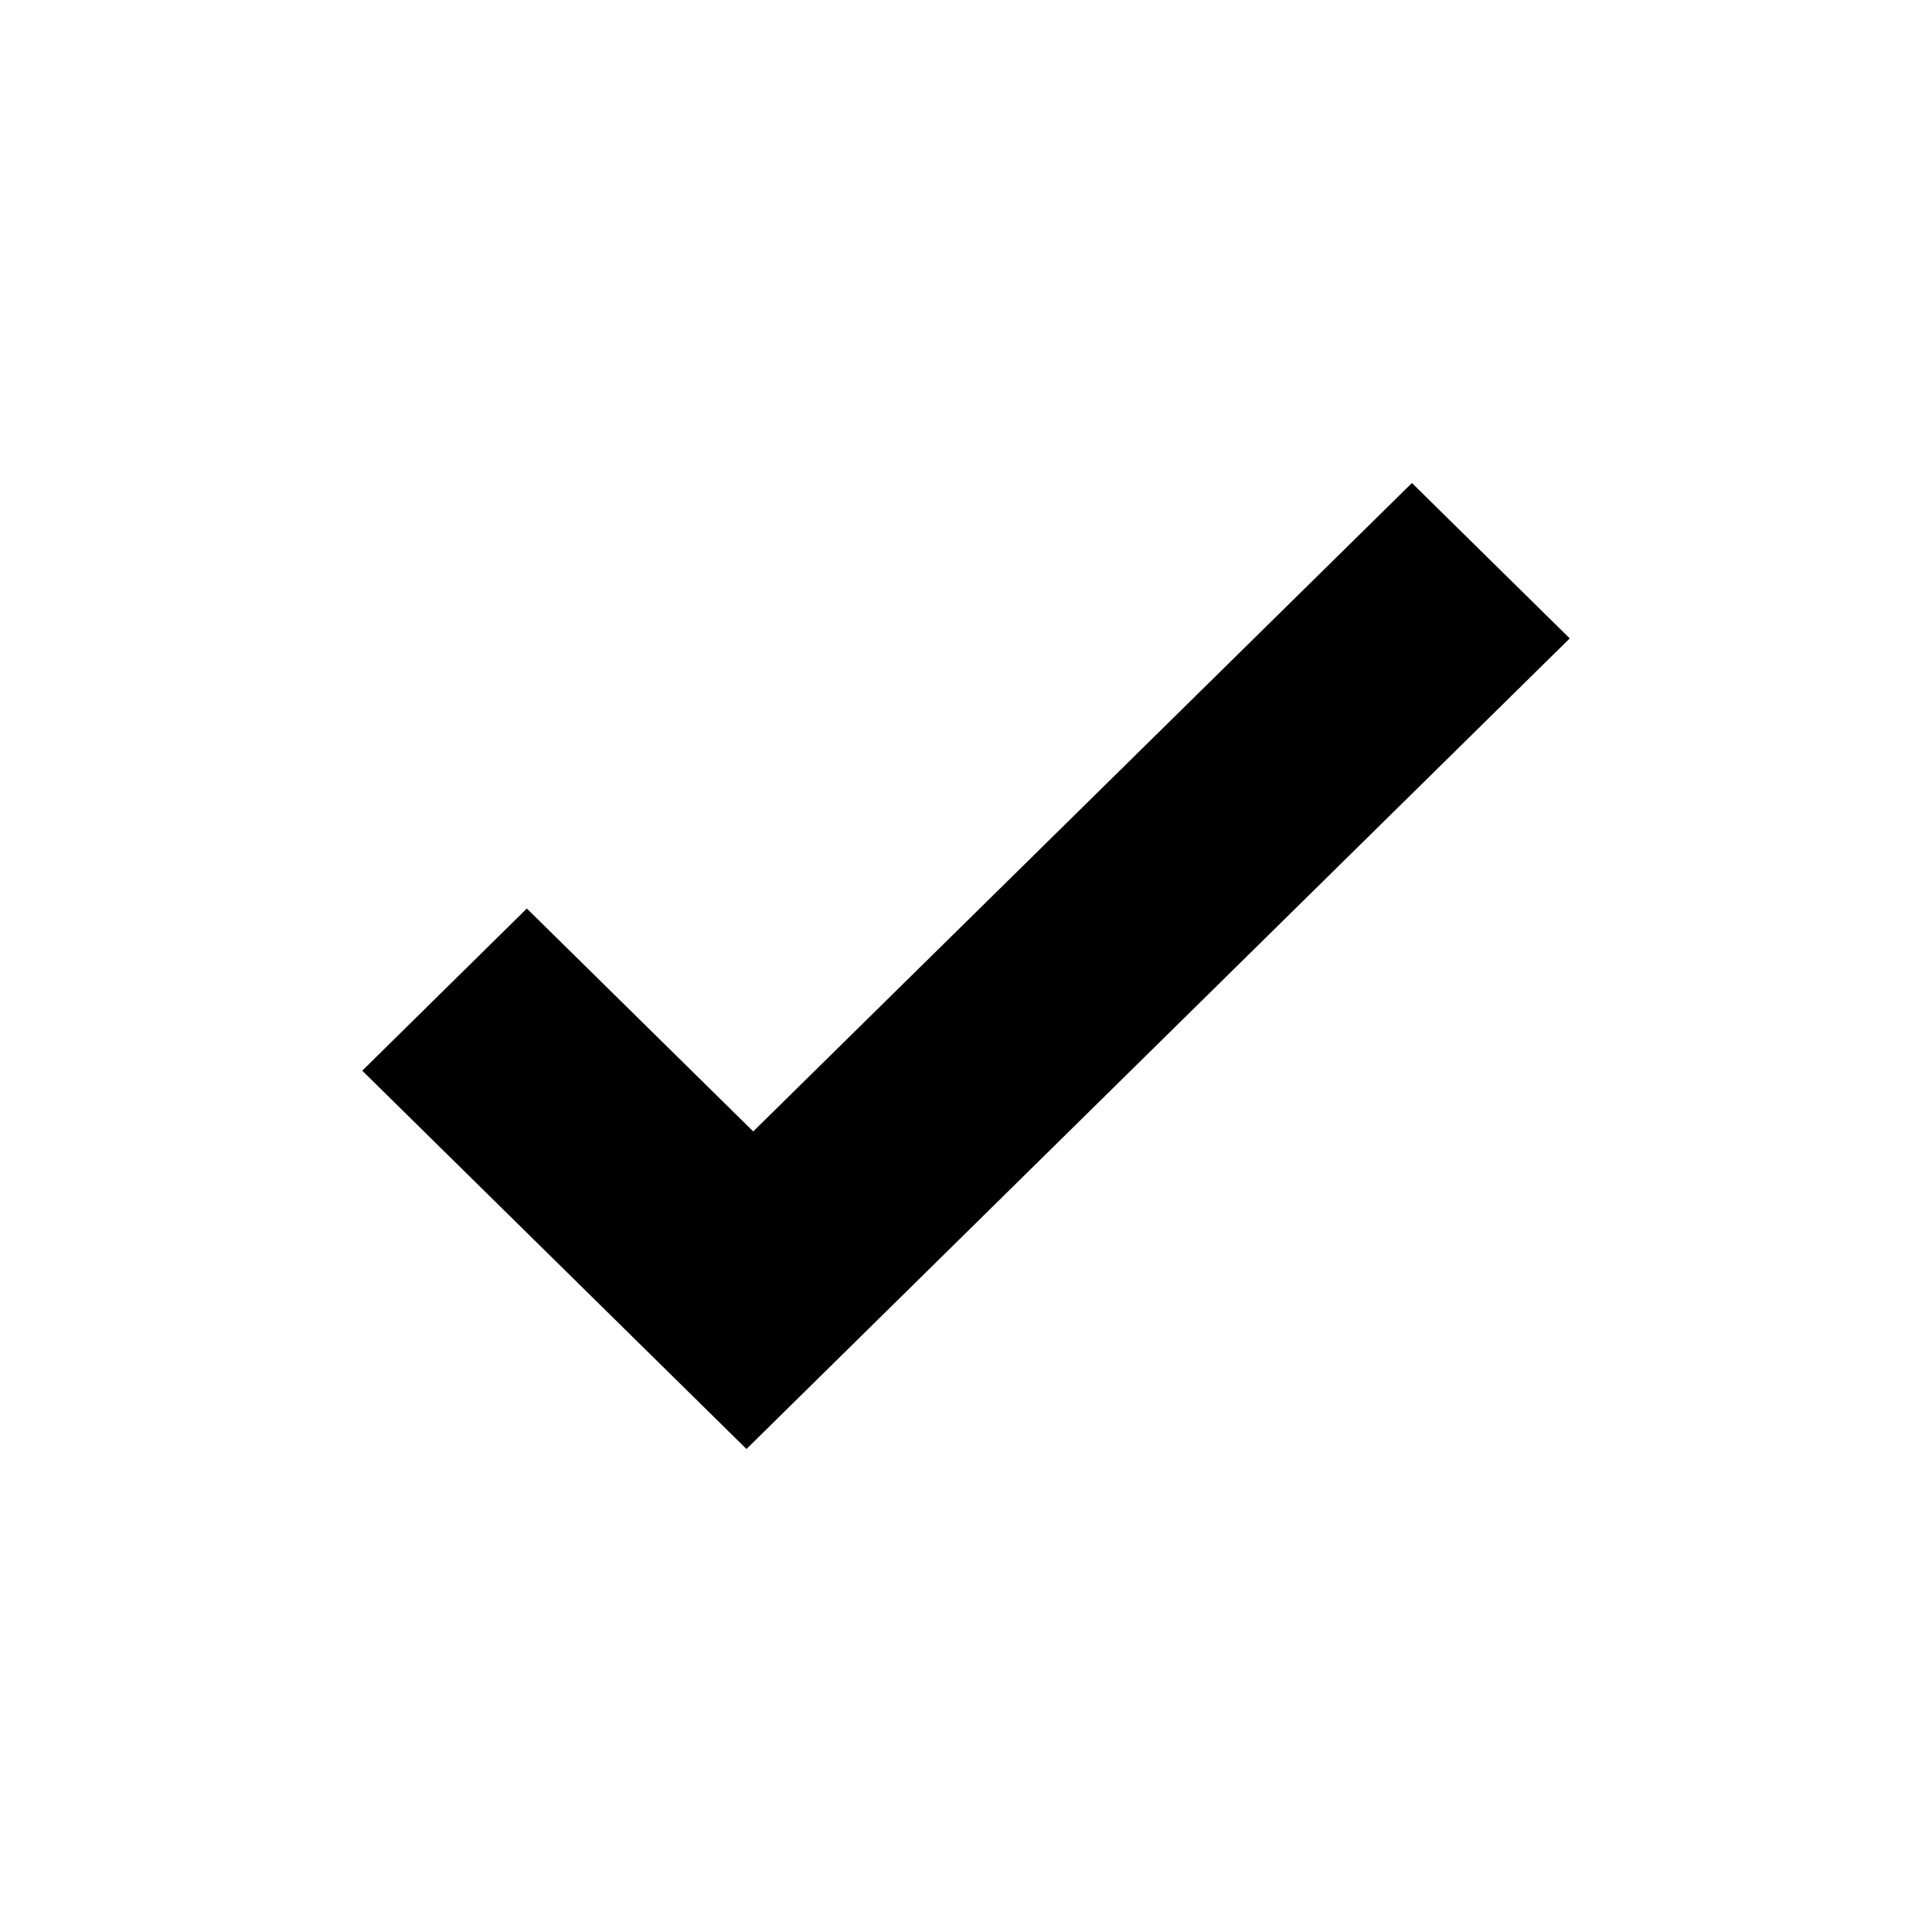
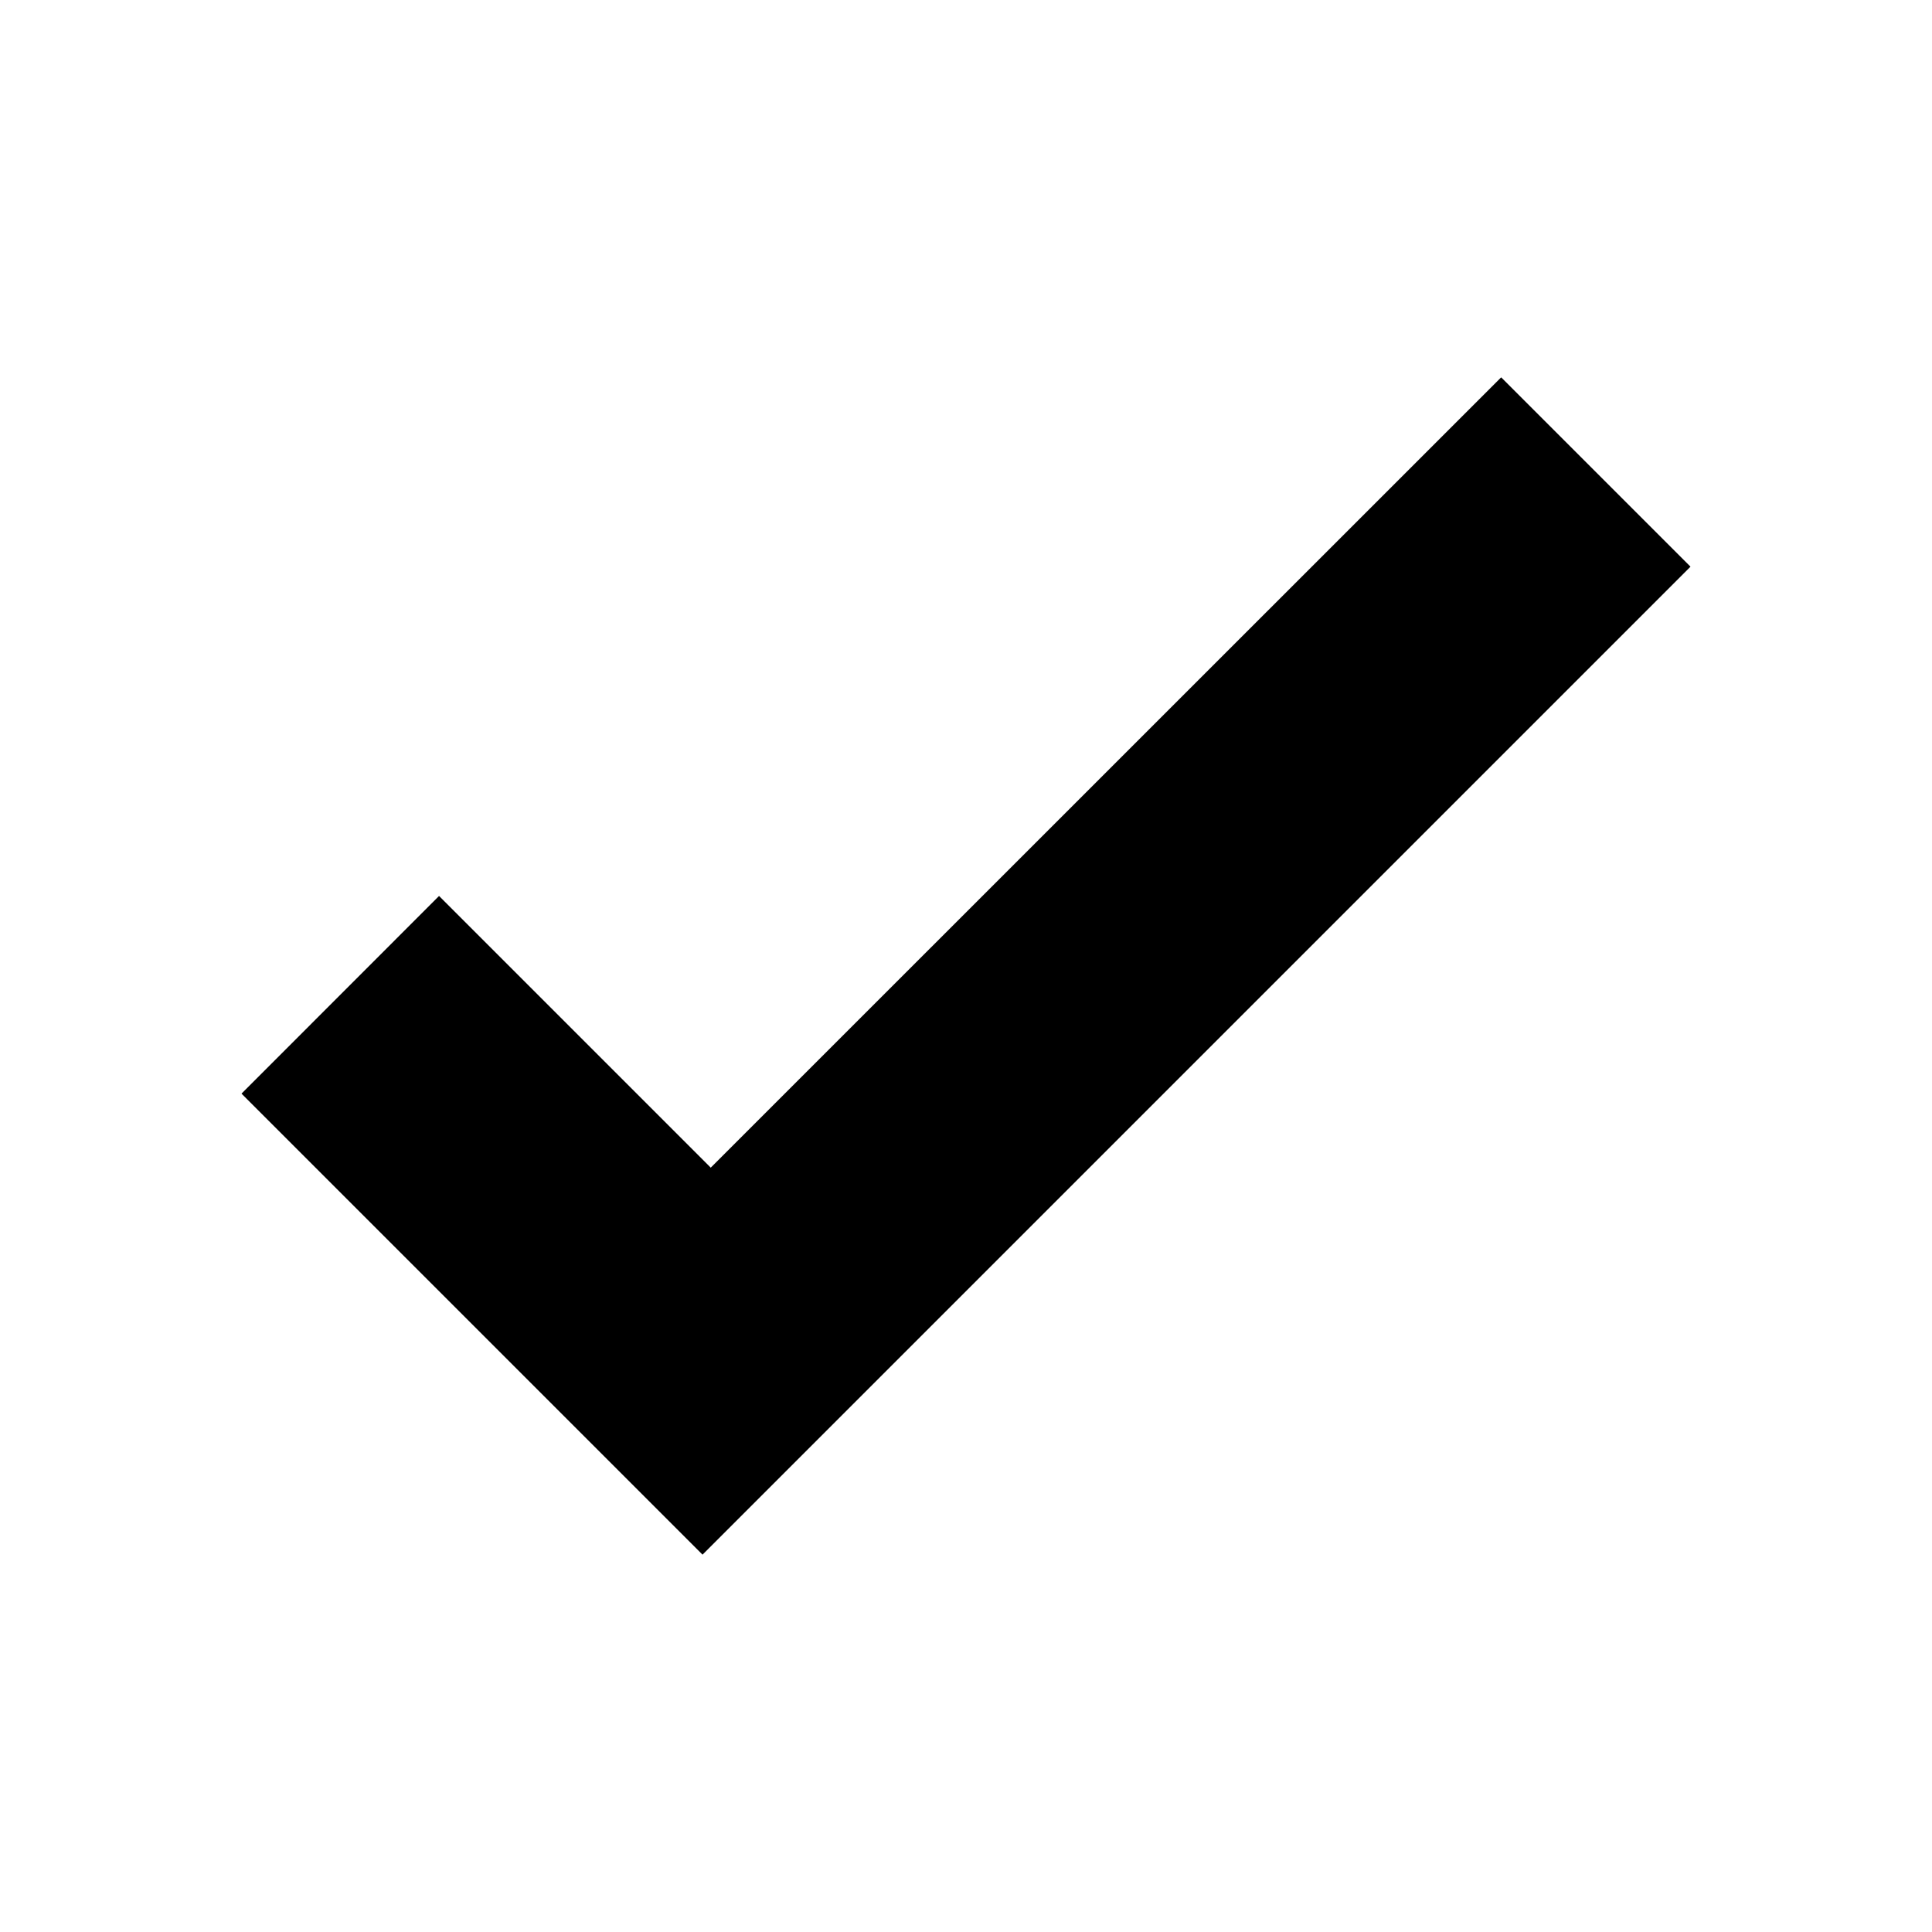
- <svg xmlns="http://www.w3.org/2000/svg" id="Layer_1" data-name="Layer 1" viewBox="0 0 16 16">
-   <path class="cls-1" d="M13,5.287,6.182,12,3,8.867l1.363-1.343,1.875,1.846L11.693,4Z" />
+ <svg xmlns="http://www.w3.org/2000/svg" id="Layer_1" viewBox="0 0 16 16">
+   <path class="cls-1" d="M14,4.693L5.818,12.875l-3.818-3.818,1.636-1.637,2.25,2.25L12.432,3.125l1.568,1.568Z" />
</svg>
